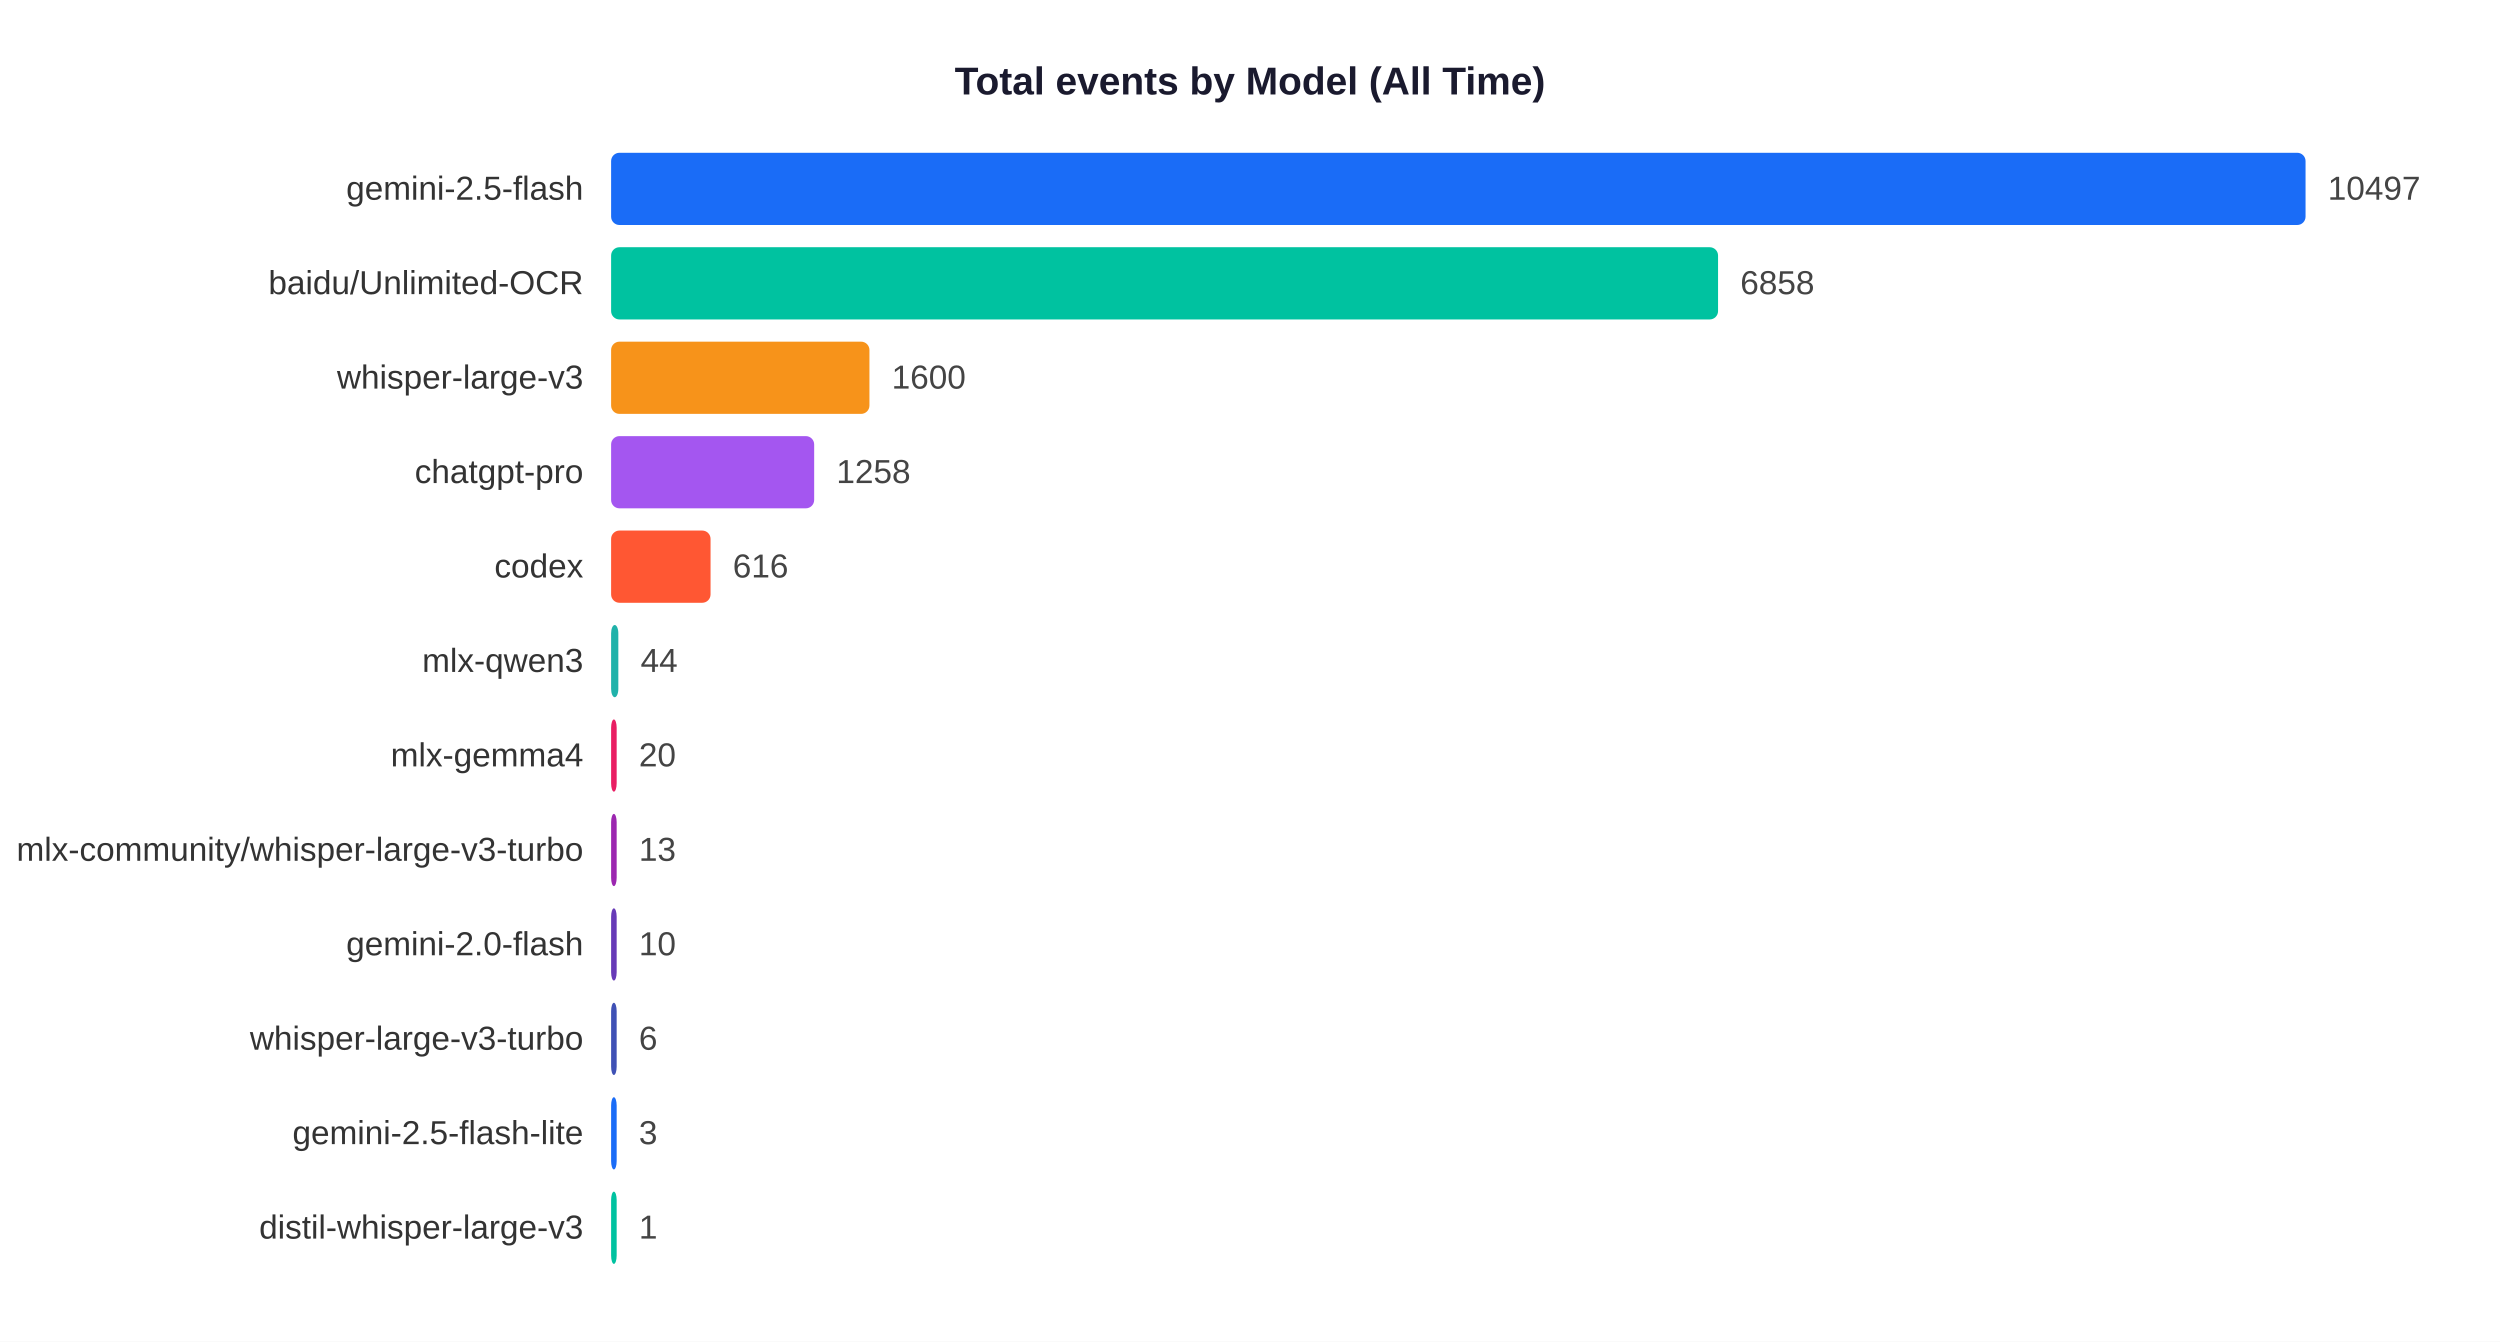
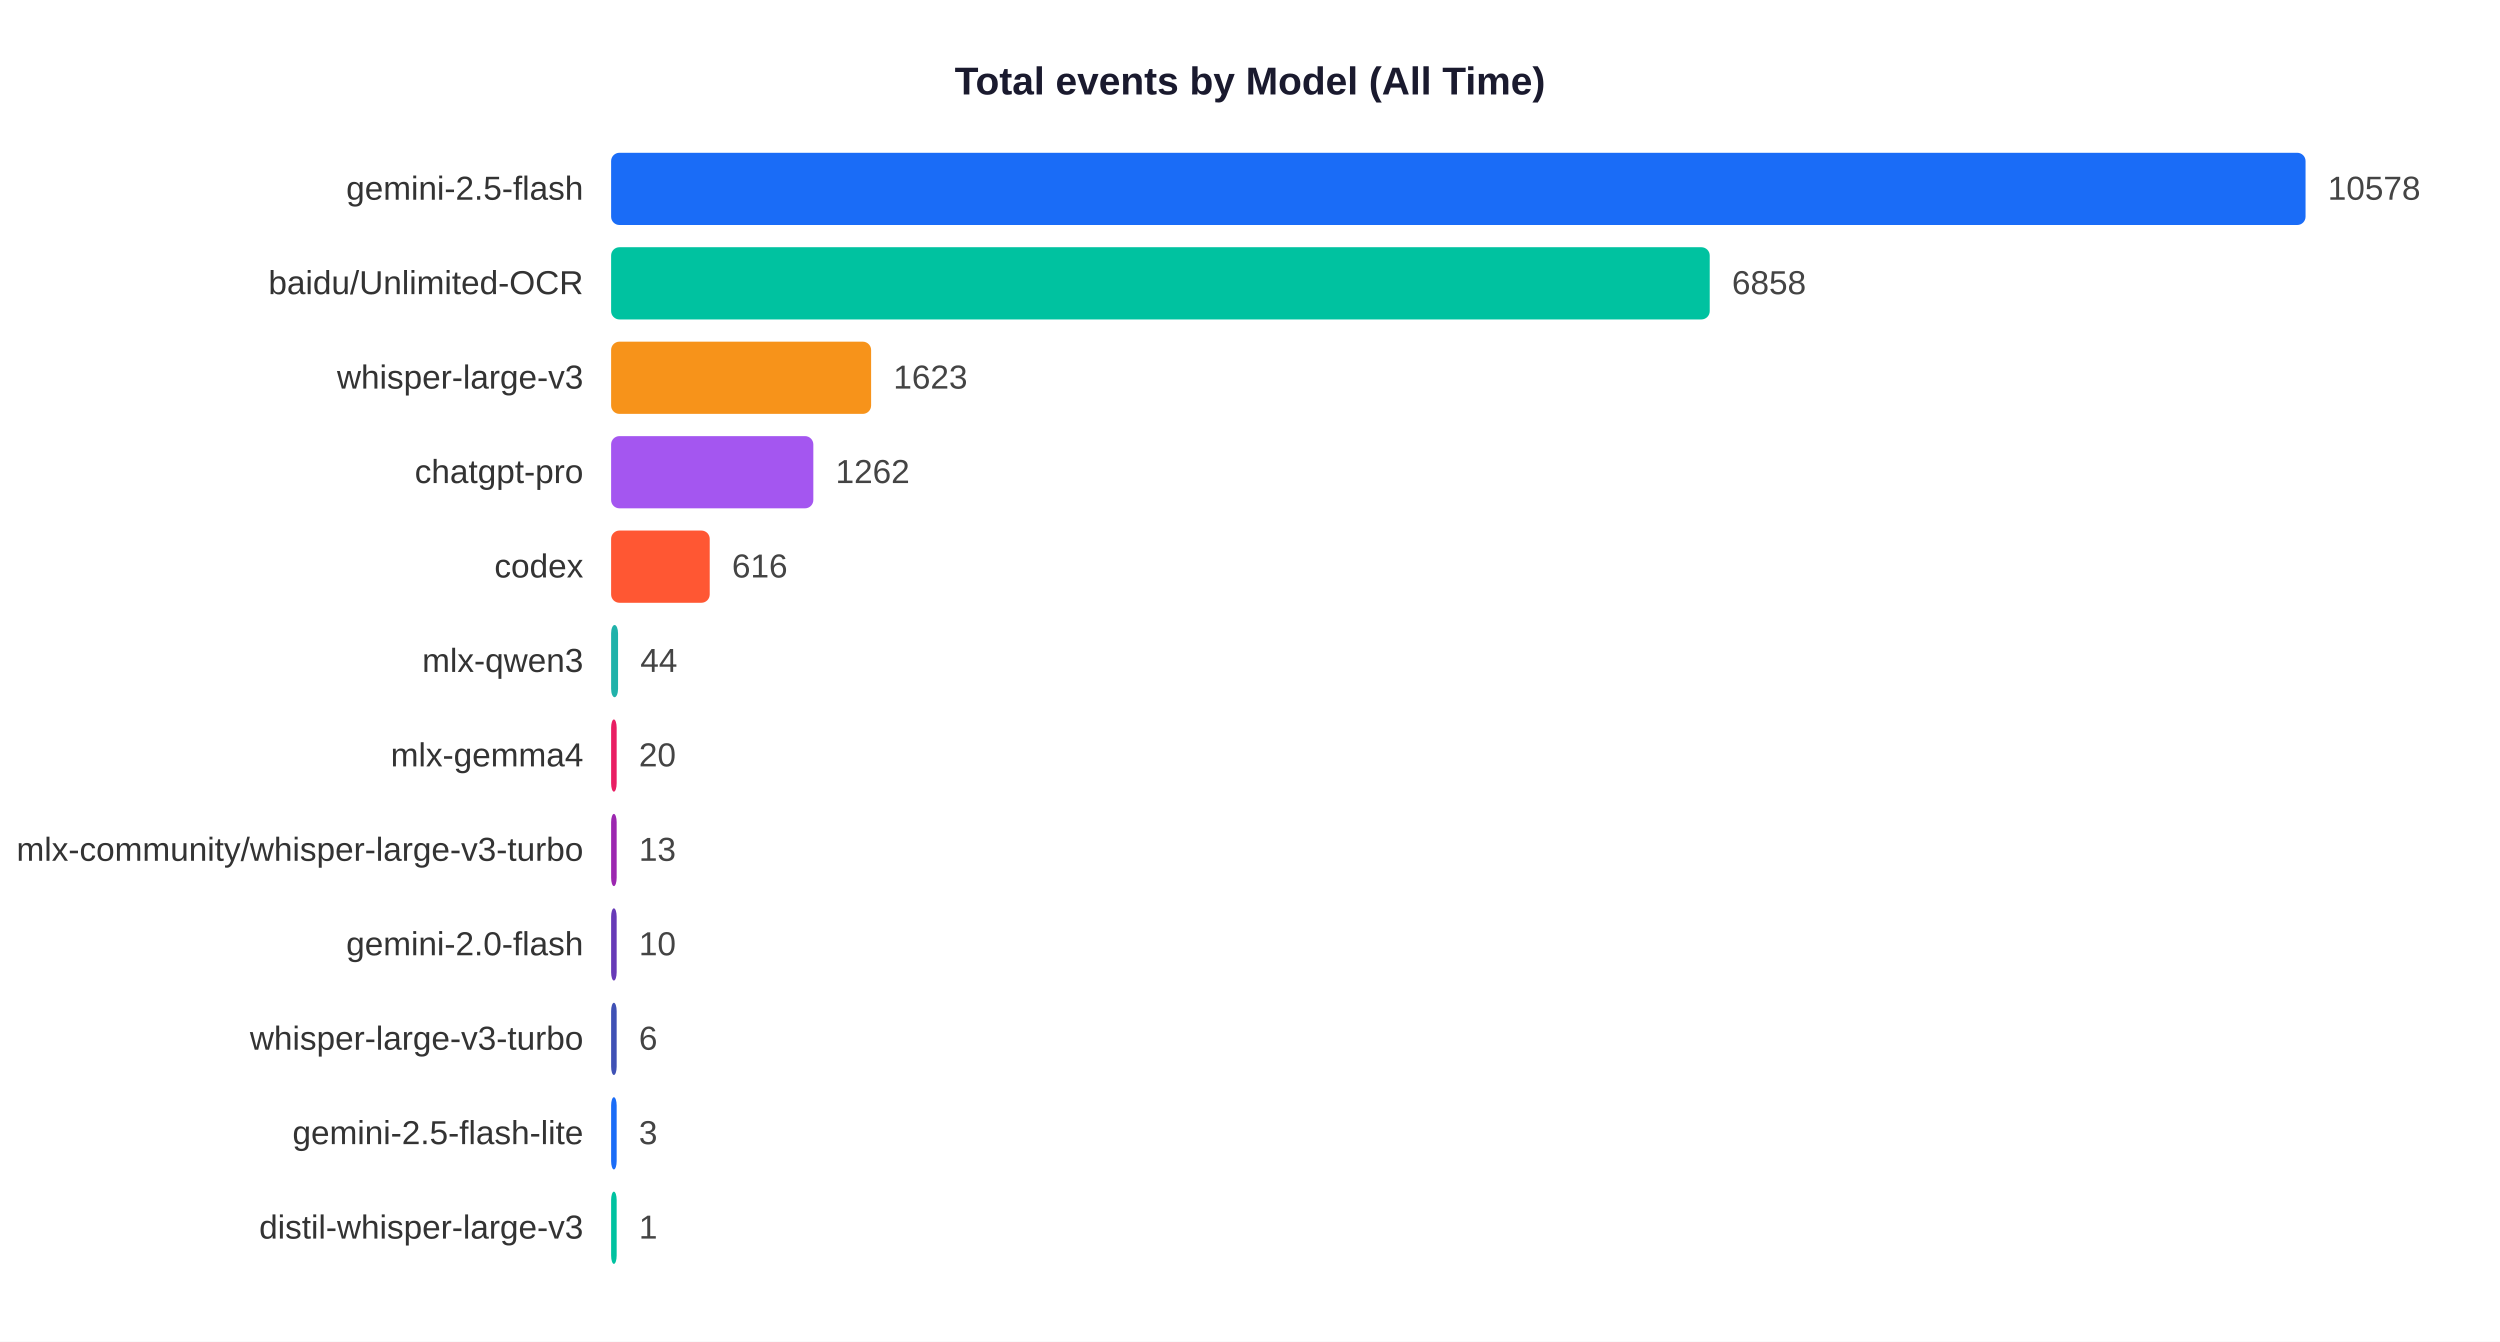
<svg xmlns="http://www.w3.org/2000/svg" width="900" height="483">
  <rect width="900" height="483" fill="white" />
  <text x="450" y="34" text-anchor="middle" font-size="14" font-weight="bold" font-family="Arial,sans-serif" fill="#1a1a2e">Total events by Model (All Time)</text>
  <text x="210" y="71.9" text-anchor="end" font-size="12" font-family="Arial,sans-serif" fill="#333">gemini-2.5-flash</text>
  <rect x="220" y="55" width="610.0" height="26" rx="3" fill="#1A6CF7" />
-   <text x="838.0" y="71.9" font-size="12" font-family="Arial,sans-serif" fill="#444">10497</text>
+   <text x="838.0" y="71.9" font-size="12" font-family="Arial,sans-serif" fill="#444">10578</text>
  <text x="210" y="105.9" text-anchor="end" font-size="12" font-family="Arial,sans-serif" fill="#333">baidu/Unlimited-OCR</text>
-   <rect x="220" y="89" width="398.5" height="26" rx="3" fill="#00C2A0" />
-   <text x="626.5" y="105.9" font-size="12" font-family="Arial,sans-serif" fill="#444">6858</text>
+   <rect x="220" y="89" width="395.5" height="26" rx="3" fill="#00C2A0" />
+   <text x="623.5" y="105.9" font-size="12" font-family="Arial,sans-serif" fill="#444">6858</text>
  <text x="210" y="139.9" text-anchor="end" font-size="12" font-family="Arial,sans-serif" fill="#333">whisper-large-v3</text>
-   <rect x="220" y="123" width="93.0" height="26" rx="3" fill="#F7931A" />
-   <text x="321.0" y="139.9" font-size="12" font-family="Arial,sans-serif" fill="#444">1600</text>
+   <rect x="220" y="123" width="93.6" height="26" rx="3" fill="#F7931A" />
+   <text x="321.6" y="139.9" font-size="12" font-family="Arial,sans-serif" fill="#444">1623</text>
  <text x="210" y="173.9" text-anchor="end" font-size="12" font-family="Arial,sans-serif" fill="#333">chatgpt-pro</text>
-   <rect x="220" y="157" width="73.1" height="26" rx="3" fill="#A456F0" />
-   <text x="301.1" y="173.9" font-size="12" font-family="Arial,sans-serif" fill="#444">1258</text>
+   <rect x="220" y="157" width="72.8" height="26" rx="3" fill="#A456F0" />
+   <text x="300.8" y="173.9" font-size="12" font-family="Arial,sans-serif" fill="#444">1262</text>
  <text x="210" y="207.9" text-anchor="end" font-size="12" font-family="Arial,sans-serif" fill="#333">codex</text>
-   <rect x="220" y="191" width="35.8" height="26" rx="3" fill="#FF5733" />
-   <text x="263.8" y="207.9" font-size="12" font-family="Arial,sans-serif" fill="#444">616</text>
+   <rect x="220" y="191" width="35.5" height="26" rx="3" fill="#FF5733" />
+   <text x="263.5" y="207.9" font-size="12" font-family="Arial,sans-serif" fill="#444">616</text>
  <text x="210" y="241.9" text-anchor="end" font-size="12" font-family="Arial,sans-serif" fill="#333">mlx-qwen3</text>
-   <rect x="220" y="225" width="2.6" height="26" rx="3" fill="#20B2AA" />
-   <text x="230.6" y="241.9" font-size="12" font-family="Arial,sans-serif" fill="#444">44</text>
+   <rect x="220" y="225" width="2.5" height="26" rx="3" fill="#20B2AA" />
+   <text x="230.5" y="241.9" font-size="12" font-family="Arial,sans-serif" fill="#444">44</text>
  <text x="210" y="275.9" text-anchor="end" font-size="12" font-family="Arial,sans-serif" fill="#333">mlx-gemma4</text>
  <rect x="220" y="259" width="2.0" height="26" rx="3" fill="#E91E63" />
  <text x="230.0" y="275.9" font-size="12" font-family="Arial,sans-serif" fill="#444">20</text>
  <text x="210" y="309.9" text-anchor="end" font-size="12" font-family="Arial,sans-serif" fill="#333">mlx-community/whisper-large-v3-turbo</text>
  <rect x="220" y="293" width="2.0" height="26" rx="3" fill="#9C27B0" />
  <text x="230.0" y="309.9" font-size="12" font-family="Arial,sans-serif" fill="#444">13</text>
  <text x="210" y="343.9" text-anchor="end" font-size="12" font-family="Arial,sans-serif" fill="#333">gemini-2.0-flash</text>
  <rect x="220" y="327" width="2.0" height="26" rx="3" fill="#673AB7" />
  <text x="230.0" y="343.9" font-size="12" font-family="Arial,sans-serif" fill="#444">10</text>
  <text x="210" y="377.9" text-anchor="end" font-size="12" font-family="Arial,sans-serif" fill="#333">whisper-large-v3-turbo</text>
  <rect x="220" y="361" width="2.0" height="26" rx="3" fill="#3F51B5" />
  <text x="230.0" y="377.9" font-size="12" font-family="Arial,sans-serif" fill="#444">6</text>
  <text x="210" y="411.9" text-anchor="end" font-size="12" font-family="Arial,sans-serif" fill="#333">gemini-2.5-flash-lite</text>
  <rect x="220" y="395" width="2.0" height="26" rx="3" fill="#1A6CF7" />
  <text x="230.0" y="411.9" font-size="12" font-family="Arial,sans-serif" fill="#444">3</text>
  <text x="210" y="445.9" text-anchor="end" font-size="12" font-family="Arial,sans-serif" fill="#333">distil-whisper-large-v3</text>
  <rect x="220" y="429" width="2.0" height="26" rx="3" fill="#00C2A0" />
  <text x="230.0" y="445.9" font-size="12" font-family="Arial,sans-serif" fill="#444">1</text>
</svg>
